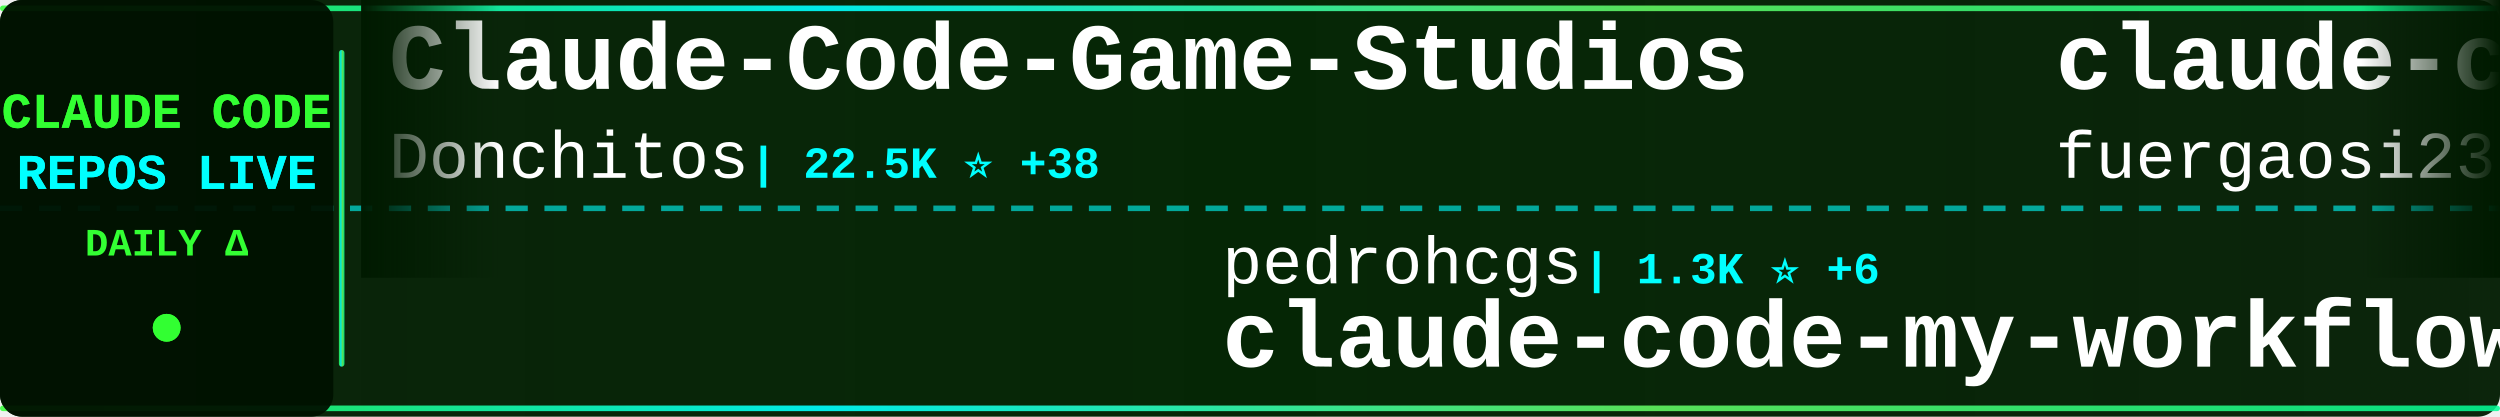
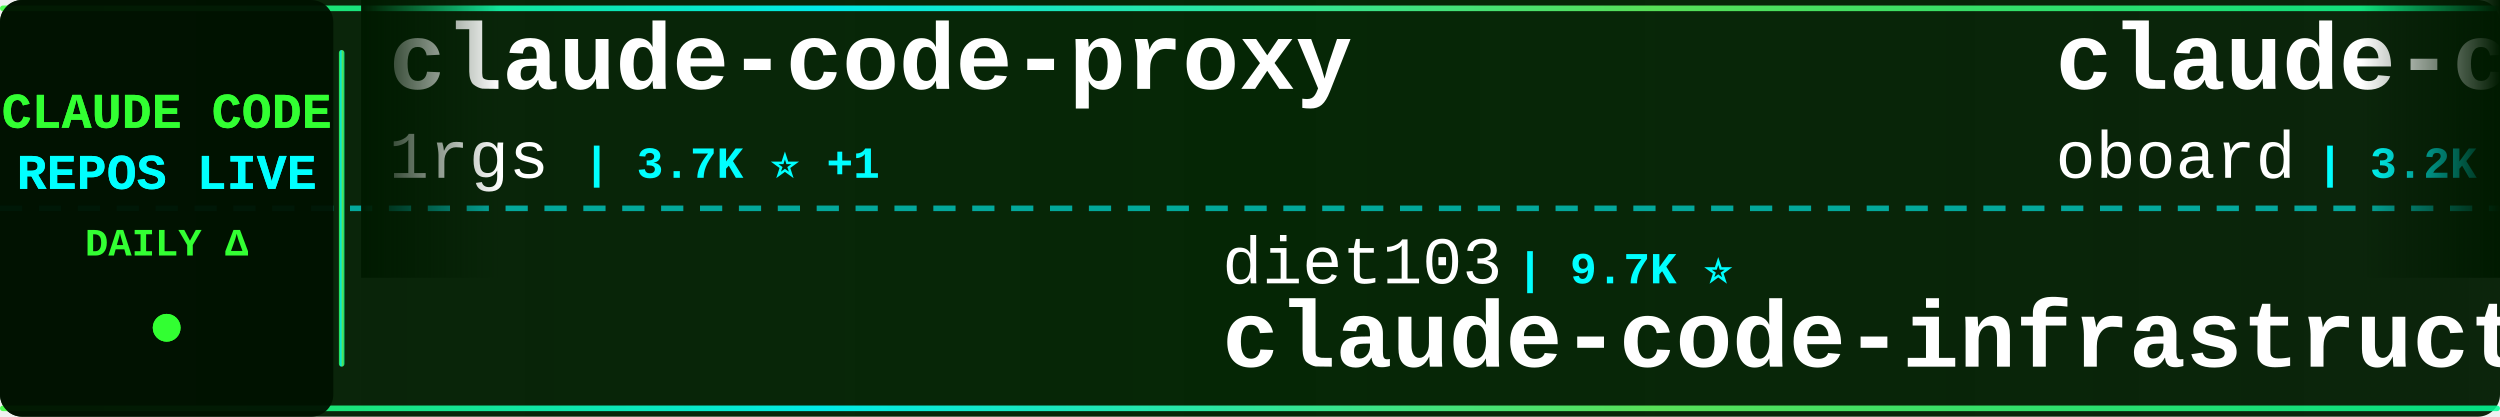
<svg xmlns="http://www.w3.org/2000/svg" width="900" height="150">
  <defs>
    <linearGradient id="tickerBg" x1="0%" y1="0%" x2="100%" y2="0%">
      <stop offset="0%" style="stop-color:#001a00;stop-opacity:0.95" />
      <stop offset="50%" style="stop-color:#002200;stop-opacity:0.98" />
      <stop offset="100%" style="stop-color:#001a00;stop-opacity:0.95" />
    </linearGradient>
    <linearGradient id="borderGrad" x1="0%" y1="0%" x2="100%" y2="0%">
      <stop offset="0%" style="stop-color:#33ff33;stop-opacity:0.85">
        <animate attributeName="stop-opacity" values="0.85;1;0.85" dur="2s" repeatCount="indefinite" />
      </stop>
      <stop offset="33%" style="stop-color:#00ffff;stop-opacity:0.9">
        <animate attributeName="stop-opacity" values="0.9;1;0.9" dur="2.2s" repeatCount="indefinite" />
      </stop>
      <stop offset="66%" style="stop-color:#66ff66;stop-opacity:0.85">
        <animate attributeName="stop-opacity" values="0.85;1;0.85" dur="1.8s" repeatCount="indefinite" />
      </stop>
      <stop offset="100%" style="stop-color:#00ff99;stop-opacity:0.85">
        <animate attributeName="stop-opacity" values="0.85;1;0.85" dur="2s" repeatCount="indefinite" />
      </stop>
    </linearGradient>
    <filter id="textGlow">
      <feGaussianBlur stdDeviation="0.1" result="coloredBlur" />
      <feMerge>
        <feMergeNode in="coloredBlur" />
        <feMergeNode in="SourceGraphic" />
      </feMerge>
    </filter>
    <filter id="metricGlow">
      <feGaussianBlur stdDeviation="0.2" result="coloredBlur" />
      <feMerge>
        <feMergeNode in="coloredBlur" />
        <feMergeNode in="SourceGraphic" />
      </feMerge>
    </filter>
    <linearGradient id="leftFade" x1="0%" y1="0%" x2="100%" y2="0%">
      <stop offset="0%" style="stop-color:#001a00;stop-opacity:1" />
      <stop offset="100%" style="stop-color:#001a00;stop-opacity:0" />
    </linearGradient>
    <linearGradient id="rightFade" x1="0%" y1="0%" x2="100%" y2="0%">
      <stop offset="0%" style="stop-color:#001a00;stop-opacity:0" />
      <stop offset="100%" style="stop-color:#001a00;stop-opacity:1" />
    </linearGradient>
  </defs>
  <rect width="900" height="150" fill="url(#tickerBg)" rx="8" />
  <rect x="0" y="2" width="900" height="2" fill="url(#borderGrad)" rx="1" />
  <rect x="0" y="146" width="900" height="2" fill="url(#borderGrad)" rx="1" />
  <line x1="0" y1="75" x2="900" y2="75" stroke="#00ffff" stroke-width="2" stroke-dasharray="8 6" opacity="0.6" />
  <rect x="0" y="0" width="120" height="150" fill="#001100" opacity="0.95" rx="8" />
  <text x="60" y="46" font-family="'Courier New', monospace" font-size="18" font-weight="bold" fill="#33ff33" text-anchor="middle" filter="url(#textGlow)">
    CLAUDE CODE
  </text>
  <text x="60" y="68" font-family="'Courier New', monospace" font-size="18" font-weight="bold" fill="#00ffff" text-anchor="middle" filter="url(#textGlow)">
    REPOS LIVE
  </text>
  <text x="60" y="92" font-family="'Courier New', monospace" font-size="14" font-weight="bold" fill="#33ff33" text-anchor="middle">
    DAILY Δ
  </text>
  <circle cx="60" cy="118" r="5" fill="#33ff33" filter="url(#metricGlow)">
    <animate attributeName="r" values="4;6;4" dur="1.5s" repeatCount="indefinite" />
    <animate attributeName="opacity" values="0.6;1;0.6" dur="1.5s" repeatCount="indefinite" />
  </circle>
  <rect x="122" y="18" width="2" height="114" fill="url(#borderGrad)" rx="1" />
  <clipPath id="tickerClip">
    <rect x="130" y="0" width="770" height="150" />
  </clipPath>
  <g clip-path="url(#tickerClip)">
    <g id="tickerItems">
      <animateTransform attributeName="transform" attributeType="XML" type="translate" from="0 0" to="-3000 0" dur="54s" repeatCount="indefinite" />
      <g transform="translate(0, 0)">
+         <text x="140" y="32" font-family="'Courier New', monospace" font-size="34" font-weight="bold" fill="#ffffff">claude-code-proxy</text>
+         <text x="140" y="64" font-family="'Courier New', monospace" font-size="24" font-weight="normal" fill="#ffffff" opacity="1.0">1rgs</text>
+         <text x="210" y="64" font-family="'Courier New', monospace" font-size="16" font-weight="bold" fill="#00ffff"> | 3.7K ⭐ +1</text>
+       </g>
+       <g transform="translate(300, 0)">
+         <text x="140" y="102" font-family="'Courier New', monospace" font-size="24" font-weight="normal" fill="#ffffff" opacity="1.0">diet103</text>
+         <text x="246" y="102" font-family="'Courier New', monospace" font-size="16" font-weight="bold" fill="#00ffff"> | 9.7K ⭐</text>
+         <text x="140" y="132" font-family="'Courier New', monospace" font-size="34" font-weight="bold" fill="#ffffff">claude-code-infrastructu...</text>
+       </g>
+       <g transform="translate(600, 0)">
+         <text x="140" y="32" font-family="'Courier New', monospace" font-size="34" font-weight="bold" fill="#ffffff">claude-code-rev</text>
+         <text x="140" y="64" font-family="'Courier New', monospace" font-size="24" font-weight="normal" fill="#ffffff" opacity="1.0">oboard</text>
+         <text x="234" y="64" font-family="'Courier New', monospace" font-size="16" font-weight="bold" fill="#00ffff"> | 3.2K ⭐ +2</text>
+       </g>
+       <g transform="translate(900, 0)">
+         <text x="140" y="102" font-family="'Courier New', monospace" font-size="24" font-weight="normal" fill="#ffffff" opacity="1.0">catlog22</text>
+         <text x="258" y="102" font-family="'Courier New', monospace" font-size="16" font-weight="bold" fill="#00ffff"> | 2.1K ⭐ +1</text>
+         <text x="140" y="132" font-family="'Courier New', monospace" font-size="34" font-weight="bold" fill="#ffffff">Claude-Code-Workflow</text>
+       </g>
+       <g transform="translate(1200, 0)">
+         <text x="140" y="32" font-family="'Courier New', monospace" font-size="34" font-weight="bold" fill="#ffffff">awesome-claude-code-tool...</text>
+         <text x="140" y="64" font-family="'Courier New', monospace" font-size="24" font-weight="normal" fill="#ffffff" opacity="1.0">rohitg00</text>
+         <text x="258" y="64" font-family="'Courier New', monospace" font-size="16" font-weight="bold" fill="#00ffff"> | 2.2K ⭐ +14</text>
+       </g>
+       <g transform="translate(1500, 0)">
+         <text x="140" y="102" font-family="'Courier New', monospace" font-size="24" font-weight="normal" fill="#ffffff" opacity="1.0">lintsinghua</text>
+         <text x="294" y="102" font-family="'Courier New', monospace" font-size="16" font-weight="bold" fill="#00ffff"> | 3.8K ⭐ +16</text>
+         <text x="140" y="132" font-family="'Courier New', monospace" font-size="34" font-weight="bold" fill="#ffffff">claude-code-book</text>
+       </g>
+       <g transform="translate(1800, 0)">
        <text x="140" y="32" font-family="'Courier New', monospace" font-size="34" font-weight="bold" fill="#ffffff">Claude-Code-Game-Studios</text>
        <text x="140" y="64" font-family="'Courier New', monospace" font-size="24" font-weight="normal" fill="#ffffff" opacity="1.0">Donchitos</text>
-         <text x="270" y="64" font-family="'Courier New', monospace" font-size="16" font-weight="bold" fill="#00ffff"> | 22.5K ⭐ +38</text>
-       </g>
-       <g transform="translate(300, 0)">
-         <text x="140" y="102" font-family="'Courier New', monospace" font-size="24" font-weight="normal" fill="#ffffff" opacity="1.0">pedrohcgs</text>
-         <text x="270" y="102" font-family="'Courier New', monospace" font-size="16" font-weight="bold" fill="#00ffff"> | 1.3K ⭐ +6</text>
-         <text x="140" y="132" font-family="'Courier New', monospace" font-size="34" font-weight="bold" fill="#ffffff">claude-code-my-workflow</text>
-       </g>
-       <g transform="translate(600, 0)">
-         <text x="140" y="32" font-family="'Courier New', monospace" font-size="34" font-weight="bold" fill="#ffffff">claude-code-proxy</text>
-         <text x="140" y="64" font-family="'Courier New', monospace" font-size="24" font-weight="normal" fill="#ffffff" opacity="1.0">fuergaosi233</text>
-         <text x="306" y="64" font-family="'Courier New', monospace" font-size="16" font-weight="bold" fill="#00ffff"> | 2.7K ⭐ +4</text>
-       </g>
-       <g transform="translate(900, 0)">
-         <text x="140" y="102" font-family="'Courier New', monospace" font-size="24" font-weight="normal" fill="#ffffff" opacity="1.0">Alishahryar1</text>
-         <text x="306" y="102" font-family="'Courier New', monospace" font-size="16" font-weight="bold" fill="#00ffff"> | 37.8K ⭐ +176</text>
-         <text x="140" y="132" font-family="'Courier New', monospace" font-size="34" font-weight="bold" fill="#ffffff">free-claude-code</text>
-       </g>
-       <g transform="translate(1200, 0)">
-         <text x="140" y="32" font-family="'Courier New', monospace" font-size="34" font-weight="bold" fill="#ffffff">Claude-code</text>
-         <text x="140" y="64" font-family="'Courier New', monospace" font-size="24" font-weight="normal" fill="#ffffff" opacity="1.0">zstmfhy</text>
-         <text x="246" y="64" font-family="'Courier New', monospace" font-size="16" font-weight="bold" fill="#00ffff"> | 190 ⭐</text>
-       </g>
-       <g transform="translate(1500, 0)">
-         <text x="140" y="102" font-family="'Courier New', monospace" font-size="24" font-weight="normal" fill="#ffffff" opacity="1.0">alejandrobalderas</text>
-         <text x="366" y="102" font-family="'Courier New', monospace" font-size="16" font-weight="bold" fill="#00ffff"> | 2.4K ⭐ +10</text>
-         <text x="140" y="132" font-family="'Courier New', monospace" font-size="34" font-weight="bold" fill="#ffffff">claude-code-from-source</text>
-       </g>
-       <g transform="translate(1800, 0)">
-         <text x="140" y="32" font-family="'Courier New', monospace" font-size="34" font-weight="bold" fill="#ffffff">ClaudeCode</text>
-         <text x="140" y="64" font-family="'Courier New', monospace" font-size="24" font-weight="normal" fill="#ffffff" opacity="1.0">guanshan</text>
-         <text x="258" y="64" font-family="'Courier New', monospace" font-size="16" font-weight="bold" fill="#00ffff"> | 61 ⭐</text>
+         <text x="270" y="64" font-family="'Courier New', monospace" font-size="16" font-weight="bold" fill="#00ffff"> | 22.5K ⭐ +33</text>
      </g>
      <g transform="translate(2100, 0)">
-         <text x="140" y="102" font-family="'Courier New', monospace" font-size="24" font-weight="normal" fill="#ffffff" opacity="1.0">OrcaWhisper</text>
-         <text x="294" y="102" font-family="'Courier New', monospace" font-size="16" font-weight="bold" fill="#00ffff"> | 80 ⭐</text>
-         <text x="140" y="132" font-family="'Courier New', monospace" font-size="34" font-weight="bold" fill="#ffffff">Claude-Code</text>
+         <text x="140" y="102" font-family="'Courier New', monospace" font-size="24" font-weight="normal" fill="#ffffff" opacity="1.0">huangserva</text>
+         <text x="282" y="102" font-family="'Courier New', monospace" font-size="16" font-weight="bold" fill="#00ffff"> | 614 ⭐ +2</text>
+         <text x="140" y="132" font-family="'Courier New', monospace" font-size="34" font-weight="bold" fill="#ffffff">claude-code-cli</text>
      </g>
      <g transform="translate(2400, 0)">
-         <text x="140" y="32" font-family="'Courier New', monospace" font-size="34" font-weight="bold" fill="#ffffff">claude-code-reverse</text>
-         <text x="140" y="64" font-family="'Courier New', monospace" font-size="24" font-weight="normal" fill="#ffffff" opacity="1.0">Yuyz0112</text>
-         <text x="258" y="64" font-family="'Courier New', monospace" font-size="16" font-weight="bold" fill="#00ffff"> | 2.4K ⭐ +2</text>
+         <text x="140" y="32" font-family="'Courier New', monospace" font-size="34" font-weight="bold" fill="#ffffff">andrej-karpathy-skills</text>
+         <text x="140" y="64" font-family="'Courier New', monospace" font-size="24" font-weight="normal" fill="#ffffff" opacity="1.0">multica-ai</text>
+         <text x="282" y="64" font-family="'Courier New', monospace" font-size="16" font-weight="bold" fill="#00ffff"> | 185.4K ⭐ +721</text>
      </g>
      <g transform="translate(2700, 0)">
-         <text x="140" y="102" font-family="'Courier New', monospace" font-size="24" font-weight="normal" fill="#ffffff" opacity="1.0">disler</text>
-         <text x="234" y="102" font-family="'Courier New', monospace" font-size="16" font-weight="bold" fill="#00ffff"> | 1.4K ⭐ +3</text>
-         <text x="140" y="132" font-family="'Courier New', monospace" font-size="34" font-weight="bold" fill="#ffffff">pi-vs-claude-code</text>
+         <text x="140" y="102" font-family="'Courier New', monospace" font-size="24" font-weight="normal" fill="#ffffff" opacity="1.0">nicedreamzapp</text>
+         <text x="318" y="102" font-family="'Courier New', monospace" font-size="16" font-weight="bold" fill="#00ffff"> | 2.9K ⭐ +10</text>
+         <text x="140" y="132" font-family="'Courier New', monospace" font-size="34" font-weight="bold" fill="#ffffff">claude-code-local</text>
      </g>
      <g transform="translate(3000, 0)">
-         <text x="140" y="32" font-family="'Courier New', monospace" font-size="34" font-weight="bold" fill="#ffffff">Claude-Code-Game-Studios</text>
-         <text x="140" y="64" font-family="'Courier New', monospace" font-size="24" font-weight="normal" fill="#ffffff" opacity="1.0">Donchitos</text>
-         <text x="270" y="64" font-family="'Courier New', monospace" font-size="16" font-weight="bold" fill="#00ffff"> | 22.5K ⭐ +38</text>
+         <text x="140" y="32" font-family="'Courier New', monospace" font-size="34" font-weight="bold" fill="#ffffff">claude-code-proxy</text>
+         <text x="140" y="64" font-family="'Courier New', monospace" font-size="24" font-weight="normal" fill="#ffffff" opacity="1.0">1rgs</text>
+         <text x="210" y="64" font-family="'Courier New', monospace" font-size="16" font-weight="bold" fill="#00ffff"> | 3.7K ⭐ +1</text>
      </g>
      <g transform="translate(3300, 0)">
-         <text x="140" y="102" font-family="'Courier New', monospace" font-size="24" font-weight="normal" fill="#ffffff" opacity="1.0">pedrohcgs</text>
-         <text x="270" y="102" font-family="'Courier New', monospace" font-size="16" font-weight="bold" fill="#00ffff"> | 1.3K ⭐ +6</text>
-         <text x="140" y="132" font-family="'Courier New', monospace" font-size="34" font-weight="bold" fill="#ffffff">claude-code-my-workflow</text>
+         <text x="140" y="102" font-family="'Courier New', monospace" font-size="24" font-weight="normal" fill="#ffffff" opacity="1.0">diet103</text>
+         <text x="246" y="102" font-family="'Courier New', monospace" font-size="16" font-weight="bold" fill="#00ffff"> | 9.7K ⭐</text>
+         <text x="140" y="132" font-family="'Courier New', monospace" font-size="34" font-weight="bold" fill="#ffffff">claude-code-infrastructu...</text>
      </g>
      <g transform="translate(3600, 0)">
-         <text x="140" y="32" font-family="'Courier New', monospace" font-size="34" font-weight="bold" fill="#ffffff">claude-code-proxy</text>
-         <text x="140" y="64" font-family="'Courier New', monospace" font-size="24" font-weight="normal" fill="#ffffff" opacity="1.0">fuergaosi233</text>
-         <text x="306" y="64" font-family="'Courier New', monospace" font-size="16" font-weight="bold" fill="#00ffff"> | 2.7K ⭐ +4</text>
+         <text x="140" y="32" font-family="'Courier New', monospace" font-size="34" font-weight="bold" fill="#ffffff">claude-code-rev</text>
+         <text x="140" y="64" font-family="'Courier New', monospace" font-size="24" font-weight="normal" fill="#ffffff" opacity="1.0">oboard</text>
+         <text x="234" y="64" font-family="'Courier New', monospace" font-size="16" font-weight="bold" fill="#00ffff"> | 3.2K ⭐ +2</text>
      </g>
      <g transform="translate(3900, 0)">
-         <text x="140" y="102" font-family="'Courier New', monospace" font-size="24" font-weight="normal" fill="#ffffff" opacity="1.0">Alishahryar1</text>
-         <text x="306" y="102" font-family="'Courier New', monospace" font-size="16" font-weight="bold" fill="#00ffff"> | 37.8K ⭐ +176</text>
-         <text x="140" y="132" font-family="'Courier New', monospace" font-size="34" font-weight="bold" fill="#ffffff">free-claude-code</text>
+         <text x="140" y="102" font-family="'Courier New', monospace" font-size="24" font-weight="normal" fill="#ffffff" opacity="1.0">catlog22</text>
+         <text x="258" y="102" font-family="'Courier New', monospace" font-size="16" font-weight="bold" fill="#00ffff"> | 2.1K ⭐ +1</text>
+         <text x="140" y="132" font-family="'Courier New', monospace" font-size="34" font-weight="bold" fill="#ffffff">Claude-Code-Workflow</text>
      </g>
    </g>
  </g>
  <rect x="130" y="0" width="50" height="100" fill="url(#leftFade)" />
  <rect x="850" y="0" width="50" height="100" fill="url(#rightFade)" />
</svg>
